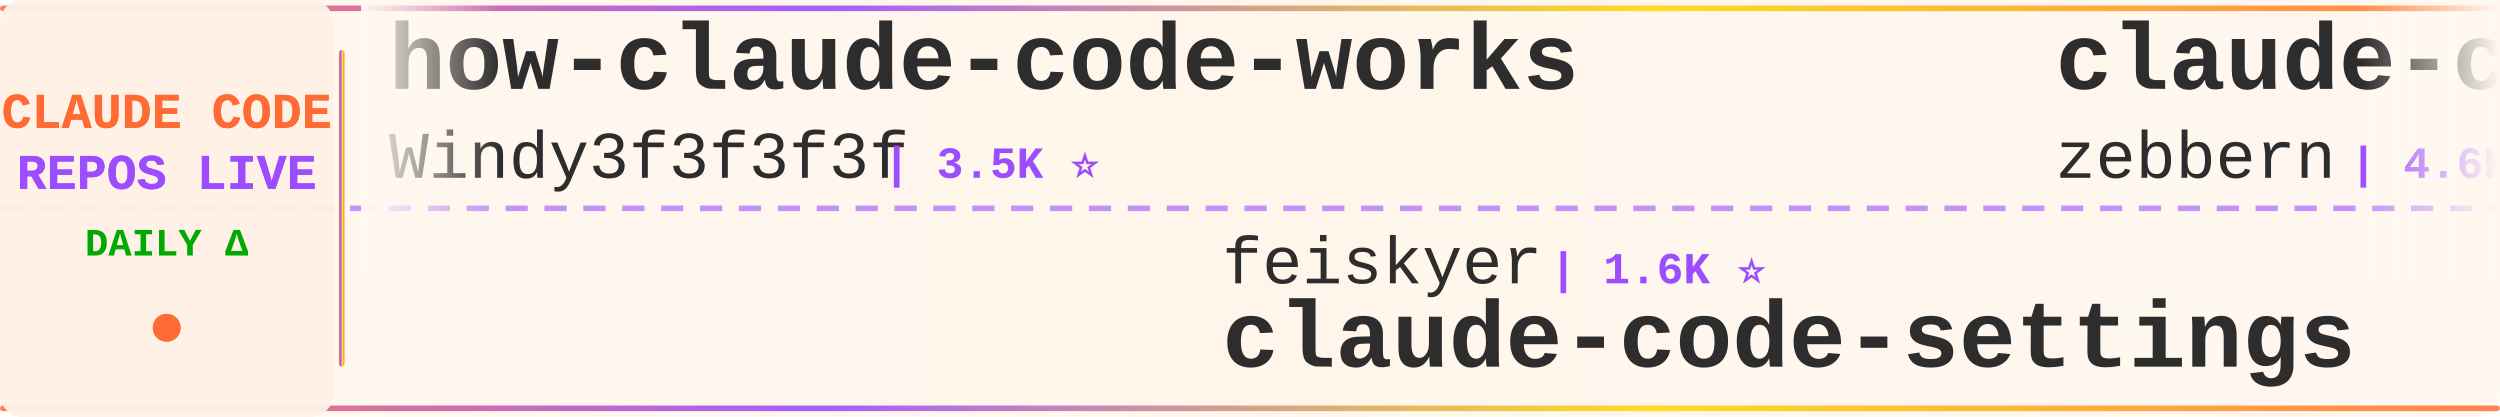
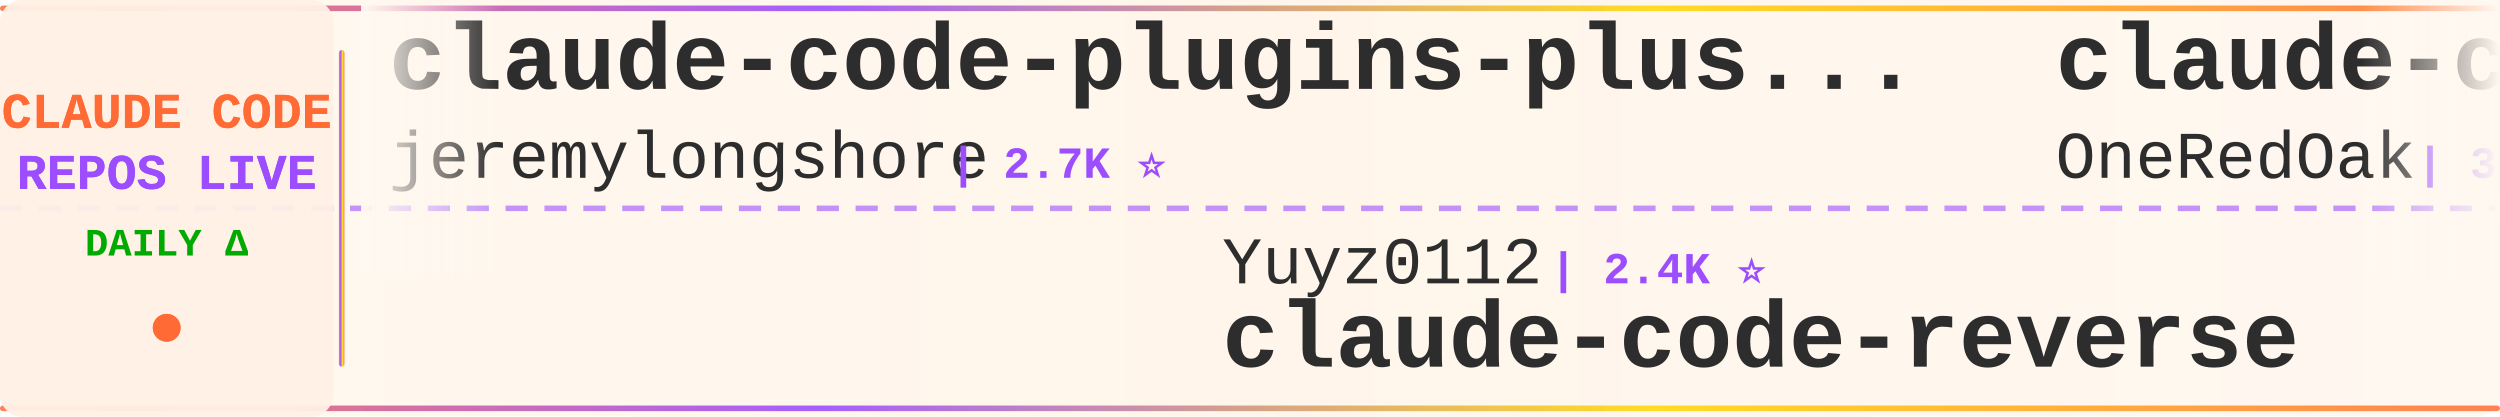
<svg xmlns="http://www.w3.org/2000/svg" width="900" height="150">
  <defs>
    <linearGradient id="tickerBg" x1="0%" y1="0%" x2="100%" y2="0%">
      <stop offset="0%" style="stop-color:#fff8f0;stop-opacity:0.98" />
      <stop offset="50%" style="stop-color:#fff5eb;stop-opacity:1" />
      <stop offset="100%" style="stop-color:#fff8f0;stop-opacity:0.98" />
    </linearGradient>
    <linearGradient id="borderGrad" x1="0%" y1="0%" x2="100%" y2="0%">
      <stop offset="0%" style="stop-color:#FF6B35;stop-opacity:0.85">
        <animate attributeName="stop-opacity" values="0.85;1;0.85" dur="2s" repeatCount="indefinite" />
      </stop>
      <stop offset="33%" style="stop-color:#9C4EFF;stop-opacity:0.9">
        <animate attributeName="stop-opacity" values="0.9;1;0.9" dur="2.2s" repeatCount="indefinite" />
      </stop>
      <stop offset="66%" style="stop-color:#FFD700;stop-opacity:0.85">
        <animate attributeName="stop-opacity" values="0.85;1;0.85" dur="1.8s" repeatCount="indefinite" />
      </stop>
      <stop offset="100%" style="stop-color:#FF6B35;stop-opacity:0.85">
        <animate attributeName="stop-opacity" values="0.85;1;0.85" dur="2s" repeatCount="indefinite" />
      </stop>
    </linearGradient>
    <filter id="textGlow">
      <feGaussianBlur stdDeviation="0.15" result="coloredBlur" />
      <feMerge>
        <feMergeNode in="coloredBlur" />
        <feMergeNode in="SourceGraphic" />
      </feMerge>
    </filter>
    <filter id="metricGlow">
      <feGaussianBlur stdDeviation="0.2" result="coloredBlur" />
      <feMerge>
        <feMergeNode in="coloredBlur" />
        <feMergeNode in="SourceGraphic" />
      </feMerge>
    </filter>
    <linearGradient id="leftFade" x1="0%" y1="0%" x2="100%" y2="0%">
      <stop offset="0%" style="stop-color:#fff8f0;stop-opacity:1" />
      <stop offset="100%" style="stop-color:#fff8f0;stop-opacity:0" />
    </linearGradient>
    <linearGradient id="rightFade" x1="0%" y1="0%" x2="100%" y2="0%">
      <stop offset="0%" style="stop-color:#fff8f0;stop-opacity:0" />
      <stop offset="100%" style="stop-color:#fff8f0;stop-opacity:1" />
    </linearGradient>
  </defs>
  <rect width="900" height="150" fill="url(#tickerBg)" rx="8" />
  <rect x="0" y="2" width="900" height="2" fill="url(#borderGrad)" rx="1" />
  <rect x="0" y="146" width="900" height="2" fill="url(#borderGrad)" rx="1" />
  <line x1="0" y1="75" x2="900" y2="75" stroke="#9C4EFF" stroke-width="2" stroke-dasharray="8 6" opacity="0.6" />
  <rect x="0" y="0" width="120" height="150" fill="#fff0e6" opacity="0.95" rx="8" />
  <text x="60" y="46" font-family="'Courier New', monospace" font-size="18" font-weight="bold" fill="#FF6B35" text-anchor="middle" filter="url(#textGlow)">
    CLAUDE CODE
  </text>
  <text x="60" y="68" font-family="'Courier New', monospace" font-size="18" font-weight="bold" fill="#9C4EFF" text-anchor="middle" filter="url(#textGlow)">
    REPOS LIVE
  </text>
  <text x="60" y="92" font-family="'Courier New', monospace" font-size="14" font-weight="bold" fill="#00aa00" text-anchor="middle">
    DAILY Δ
  </text>
  <circle cx="60" cy="118" r="5" fill="#FF6B35" filter="url(#metricGlow)">
    <animate attributeName="r" values="4;6;4" dur="1.5s" repeatCount="indefinite" />
    <animate attributeName="opacity" values="0.6;1;0.6" dur="1.5s" repeatCount="indefinite" />
  </circle>
  <rect x="122" y="18" width="2" height="114" fill="url(#borderGrad)" rx="1" />
  <clipPath id="tickerClip">
    <rect x="130" y="0" width="770" height="150" />
  </clipPath>
  <g clip-path="url(#tickerClip)">
    <g id="tickerItems">
      <animateTransform attributeName="transform" attributeType="XML" type="translate" from="0 0" to="-3000 0" dur="54s" repeatCount="indefinite" />
      <g transform="translate(0, 0)">
-         <text x="140" y="32" font-family="'Courier New', monospace" font-size="34" font-weight="bold" fill="#2d2d2d">how-claude-code-works</text>
-         <text x="140" y="64" font-family="'Courier New', monospace" font-size="24" font-weight="normal" fill="#2d2d2d" opacity="1.0">Windy3f3f3f3f</text>
-         <text x="318" y="64" font-family="'Courier New', monospace" font-size="16" font-weight="bold" fill="#9C4EFF"> | 3.5K ⭐</text>
+         <text x="140" y="32" font-family="'Courier New', monospace" font-size="34" font-weight="bold" fill="#2d2d2d">claude-code-plugins-plus...</text>
+         <text x="140" y="64" font-family="'Courier New', monospace" font-size="24" font-weight="normal" fill="#2d2d2d" opacity="1.0">jeremylongshore</text>
+         <text x="342" y="64" font-family="'Courier New', monospace" font-size="16" font-weight="bold" fill="#9C4EFF"> | 2.7K ⭐</text>
      </g>
      <g transform="translate(300, 0)">
-         <text x="140" y="102" font-family="'Courier New', monospace" font-size="24" font-weight="normal" fill="#2d2d2d" opacity="1.0">feiskyer</text>
-         <text x="258" y="102" font-family="'Courier New', monospace" font-size="16" font-weight="bold" fill="#9C4EFF"> | 1.6K ⭐</text>
-         <text x="140" y="132" font-family="'Courier New', monospace" font-size="34" font-weight="bold" fill="#2d2d2d">claude-code-settings</text>
+         <text x="140" y="102" font-family="'Courier New', monospace" font-size="24" font-weight="normal" fill="#2d2d2d" opacity="1.0">Yuyz0112</text>
+         <text x="258" y="102" font-family="'Courier New', monospace" font-size="16" font-weight="bold" fill="#9C4EFF"> | 2.4K ⭐</text>
+         <text x="140" y="132" font-family="'Courier New', monospace" font-size="34" font-weight="bold" fill="#2d2d2d">claude-code-reverse</text>
      </g>
      <g transform="translate(600, 0)">
-         <text x="140" y="32" font-family="'Courier New', monospace" font-size="34" font-weight="bold" fill="#2d2d2d">claude-code-guide</text>
-         <text x="140" y="64" font-family="'Courier New', monospace" font-size="24" font-weight="normal" fill="#2d2d2d" opacity="1.0">zebbern</text>
-         <text x="246" y="64" font-family="'Courier New', monospace" font-size="16" font-weight="bold" fill="#9C4EFF"> | 4.6K ⭐</text>
+         <text x="140" y="32" font-family="'Courier New', monospace" font-size="34" font-weight="bold" fill="#2d2d2d">claude-code-workflows</text>
+         <text x="140" y="64" font-family="'Courier New', monospace" font-size="24" font-weight="normal" fill="#2d2d2d" opacity="1.0">OneRedOak</text>
+         <text x="270" y="64" font-family="'Courier New', monospace" font-size="16" font-weight="bold" fill="#9C4EFF"> | 3.9K ⭐ +1</text>
      </g>
      <g transform="translate(900, 0)">
-         <text x="140" y="102" font-family="'Courier New', monospace" font-size="24" font-weight="normal" fill="#2d2d2d" opacity="1.0">RichardAtCT</text>
-         <text x="294" y="102" font-family="'Courier New', monospace" font-size="16" font-weight="bold" fill="#9C4EFF"> | 2.8K ⭐</text>
-         <text x="140" y="132" font-family="'Courier New', monospace" font-size="34" font-weight="bold" fill="#2d2d2d">claude-code-telegram</text>
+         <text x="140" y="102" font-family="'Courier New', monospace" font-size="24" font-weight="normal" fill="#2d2d2d" opacity="1.0">lorryjovens-hub</text>
+         <text x="342" y="102" font-family="'Courier New', monospace" font-size="16" font-weight="bold" fill="#9C4EFF"> | 1.7K ⭐</text>
+         <text x="140" y="132" font-family="'Courier New', monospace" font-size="34" font-weight="bold" fill="#2d2d2d">claude-code-rust</text>
      </g>
      <g transform="translate(1200, 0)">
-         <text x="140" y="32" font-family="'Courier New', monospace" font-size="34" font-weight="bold" fill="#2d2d2d">ClaudeCodeAgents</text>
-         <text x="140" y="64" font-family="'Courier New', monospace" font-size="24" font-weight="normal" fill="#2d2d2d" opacity="1.0">darcyegb</text>
-         <text x="258" y="64" font-family="'Courier New', monospace" font-size="16" font-weight="bold" fill="#9C4EFF"> | 760 ⭐</text>
+         <text x="140" y="32" font-family="'Courier New', monospace" font-size="34" font-weight="bold" fill="#2d2d2d">pi-vs-claude-code</text>
+         <text x="140" y="64" font-family="'Courier New', monospace" font-size="24" font-weight="normal" fill="#2d2d2d" opacity="1.0">disler</text>
+         <text x="234" y="64" font-family="'Courier New', monospace" font-size="16" font-weight="bold" fill="#9C4EFF"> | 1.6K ⭐</text>
      </g>
      <g transform="translate(1500, 0)">
        <text x="140" y="102" font-family="'Courier New', monospace" font-size="24" font-weight="normal" fill="#2d2d2d" opacity="1.0">lintsinghua</text>
        <text x="294" y="102" font-family="'Courier New', monospace" font-size="16" font-weight="bold" fill="#9C4EFF"> | 4.1K ⭐</text>
        <text x="140" y="132" font-family="'Courier New', monospace" font-size="34" font-weight="bold" fill="#2d2d2d">claude-code-book</text>
      </g>
      <g transform="translate(1800, 0)">
-         <text x="140" y="32" font-family="'Courier New', monospace" font-size="34" font-weight="bold" fill="#2d2d2d">sc-claude-code-files</text>
-         <text x="140" y="64" font-family="'Courier New', monospace" font-size="24" font-weight="normal" fill="#2d2d2d" opacity="1.0">https-deeplearning-ai</text>
-         <text x="414" y="64" font-family="'Courier New', monospace" font-size="16" font-weight="bold" fill="#9C4EFF"> | 544 ⭐</text>
+         <text x="140" y="32" font-family="'Courier New', monospace" font-size="34" font-weight="bold" fill="#2d2d2d">claude-code-base-action</text>
+         <text x="140" y="64" font-family="'Courier New', monospace" font-size="24" font-weight="normal" fill="#2d2d2d" opacity="1.0">anthropics</text>
+         <text x="282" y="64" font-family="'Courier New', monospace" font-size="16" font-weight="bold" fill="#9C4EFF"> | 950 ⭐</text>
      </g>
      <g transform="translate(2100, 0)">
-         <text x="140" y="102" font-family="'Courier New', monospace" font-size="24" font-weight="normal" fill="#2d2d2d" opacity="1.0">diet103</text>
-         <text x="246" y="102" font-family="'Courier New', monospace" font-size="16" font-weight="bold" fill="#9C4EFF"> | 10.0K ⭐</text>
-         <text x="140" y="132" font-family="'Courier New', monospace" font-size="34" font-weight="bold" fill="#2d2d2d">claude-code-infrastructu...</text>
+         <text x="140" y="102" font-family="'Courier New', monospace" font-size="24" font-weight="normal" fill="#2d2d2d" opacity="1.0">SeemSeam</text>
+         <text x="258" y="102" font-family="'Courier New', monospace" font-size="16" font-weight="bold" fill="#9C4EFF"> | 3.4K ⭐</text>
+         <text x="140" y="132" font-family="'Courier New', monospace" font-size="34" font-weight="bold" fill="#2d2d2d">claude_codex_bridge</text>
      </g>
      <g transform="translate(2400, 0)">
-         <text x="140" y="32" font-family="'Courier New', monospace" font-size="34" font-weight="bold" fill="#2d2d2d">claude-code-tips</text>
-         <text x="140" y="64" font-family="'Courier New', monospace" font-size="24" font-weight="normal" fill="#2d2d2d" opacity="1.0">ykdojo</text>
-         <text x="234" y="64" font-family="'Courier New', monospace" font-size="16" font-weight="bold" fill="#9C4EFF"> | 9.8K ⭐ +1</text>
+         <text x="140" y="32" font-family="'Courier New', monospace" font-size="34" font-weight="bold" fill="#2d2d2d">claude-code-templates</text>
+         <text x="140" y="64" font-family="'Courier New', monospace" font-size="24" font-weight="normal" fill="#2d2d2d" opacity="1.0">davila7</text>
+         <text x="246" y="64" font-family="'Courier New', monospace" font-size="16" font-weight="bold" fill="#9C4EFF"> | 30.3K ⭐</text>
      </g>
      <g transform="translate(2700, 0)">
-         <text x="140" y="102" font-family="'Courier New', monospace" font-size="24" font-weight="normal" fill="#2d2d2d" opacity="1.0">Piebald-AI</text>
-         <text x="282" y="102" font-family="'Courier New', monospace" font-size="16" font-weight="bold" fill="#9C4EFF"> | 12.4K ⭐ +2</text>
-         <text x="140" y="132" font-family="'Courier New', monospace" font-size="34" font-weight="bold" fill="#2d2d2d">claude-code-system-promp...</text>
+         <text x="140" y="102" font-family="'Courier New', monospace" font-size="24" font-weight="normal" fill="#2d2d2d" opacity="1.0">ChinaSiro</text>
+         <text x="270" y="102" font-family="'Courier New', monospace" font-size="16" font-weight="bold" fill="#9C4EFF"> | 9.6K ⭐ +1</text>
+         <text x="140" y="132" font-family="'Courier New', monospace" font-size="34" font-weight="bold" fill="#2d2d2d">claude-code-sourcemap</text>
      </g>
      <g transform="translate(3000, 0)">
-         <text x="140" y="32" font-family="'Courier New', monospace" font-size="34" font-weight="bold" fill="#2d2d2d">how-claude-code-works</text>
-         <text x="140" y="64" font-family="'Courier New', monospace" font-size="24" font-weight="normal" fill="#2d2d2d" opacity="1.0">Windy3f3f3f3f</text>
-         <text x="318" y="64" font-family="'Courier New', monospace" font-size="16" font-weight="bold" fill="#9C4EFF"> | 3.5K ⭐</text>
+         <text x="140" y="32" font-family="'Courier New', monospace" font-size="34" font-weight="bold" fill="#2d2d2d">claude-code-plugins-plus...</text>
+         <text x="140" y="64" font-family="'Courier New', monospace" font-size="24" font-weight="normal" fill="#2d2d2d" opacity="1.0">jeremylongshore</text>
+         <text x="342" y="64" font-family="'Courier New', monospace" font-size="16" font-weight="bold" fill="#9C4EFF"> | 2.7K ⭐</text>
      </g>
      <g transform="translate(3300, 0)">
-         <text x="140" y="102" font-family="'Courier New', monospace" font-size="24" font-weight="normal" fill="#2d2d2d" opacity="1.0">feiskyer</text>
-         <text x="258" y="102" font-family="'Courier New', monospace" font-size="16" font-weight="bold" fill="#9C4EFF"> | 1.6K ⭐</text>
-         <text x="140" y="132" font-family="'Courier New', monospace" font-size="34" font-weight="bold" fill="#2d2d2d">claude-code-settings</text>
+         <text x="140" y="102" font-family="'Courier New', monospace" font-size="24" font-weight="normal" fill="#2d2d2d" opacity="1.0">Yuyz0112</text>
+         <text x="258" y="102" font-family="'Courier New', monospace" font-size="16" font-weight="bold" fill="#9C4EFF"> | 2.4K ⭐</text>
+         <text x="140" y="132" font-family="'Courier New', monospace" font-size="34" font-weight="bold" fill="#2d2d2d">claude-code-reverse</text>
      </g>
      <g transform="translate(3600, 0)">
-         <text x="140" y="32" font-family="'Courier New', monospace" font-size="34" font-weight="bold" fill="#2d2d2d">claude-code-guide</text>
-         <text x="140" y="64" font-family="'Courier New', monospace" font-size="24" font-weight="normal" fill="#2d2d2d" opacity="1.0">zebbern</text>
-         <text x="246" y="64" font-family="'Courier New', monospace" font-size="16" font-weight="bold" fill="#9C4EFF"> | 4.6K ⭐</text>
+         <text x="140" y="32" font-family="'Courier New', monospace" font-size="34" font-weight="bold" fill="#2d2d2d">claude-code-workflows</text>
+         <text x="140" y="64" font-family="'Courier New', monospace" font-size="24" font-weight="normal" fill="#2d2d2d" opacity="1.0">OneRedOak</text>
+         <text x="270" y="64" font-family="'Courier New', monospace" font-size="16" font-weight="bold" fill="#9C4EFF"> | 3.9K ⭐ +1</text>
      </g>
      <g transform="translate(3900, 0)">
-         <text x="140" y="102" font-family="'Courier New', monospace" font-size="24" font-weight="normal" fill="#2d2d2d" opacity="1.0">RichardAtCT</text>
-         <text x="294" y="102" font-family="'Courier New', monospace" font-size="16" font-weight="bold" fill="#9C4EFF"> | 2.8K ⭐</text>
-         <text x="140" y="132" font-family="'Courier New', monospace" font-size="34" font-weight="bold" fill="#2d2d2d">claude-code-telegram</text>
+         <text x="140" y="102" font-family="'Courier New', monospace" font-size="24" font-weight="normal" fill="#2d2d2d" opacity="1.0">lorryjovens-hub</text>
+         <text x="342" y="102" font-family="'Courier New', monospace" font-size="16" font-weight="bold" fill="#9C4EFF"> | 1.7K ⭐</text>
+         <text x="140" y="132" font-family="'Courier New', monospace" font-size="34" font-weight="bold" fill="#2d2d2d">claude-code-rust</text>
      </g>
    </g>
  </g>
  <rect x="130" y="0" width="50" height="100" fill="url(#leftFade)" />
  <rect x="850" y="0" width="50" height="100" fill="url(#rightFade)" />
</svg>
